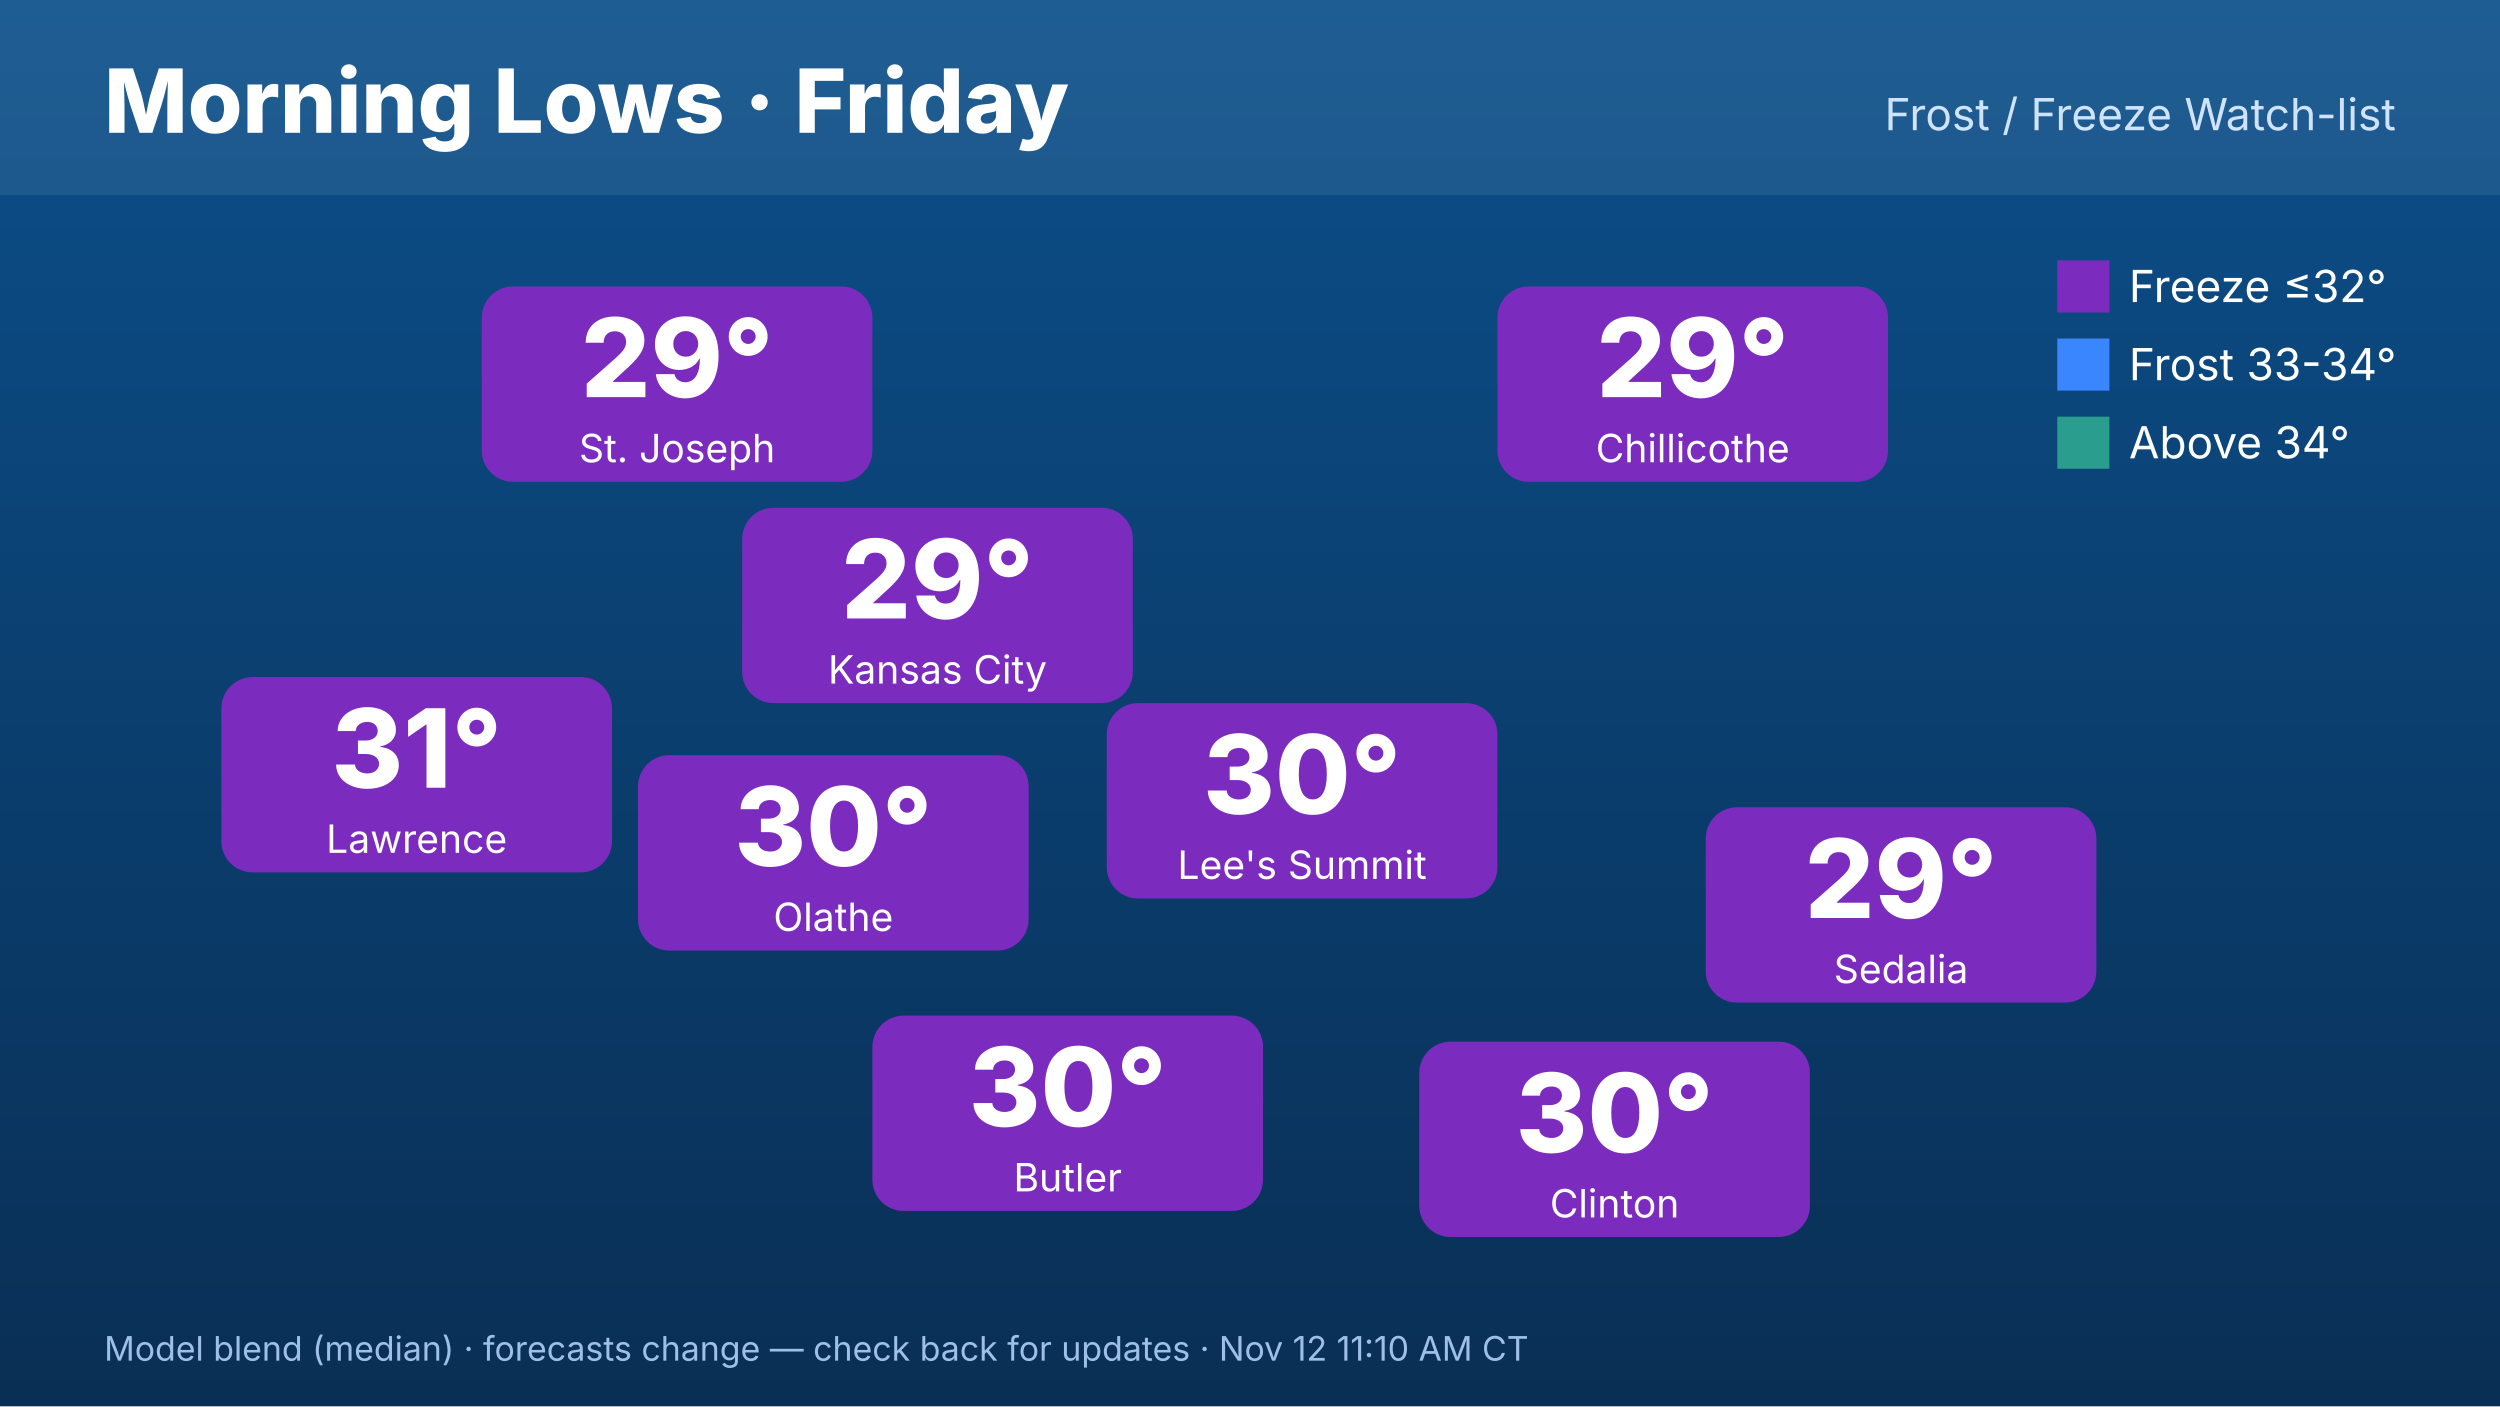
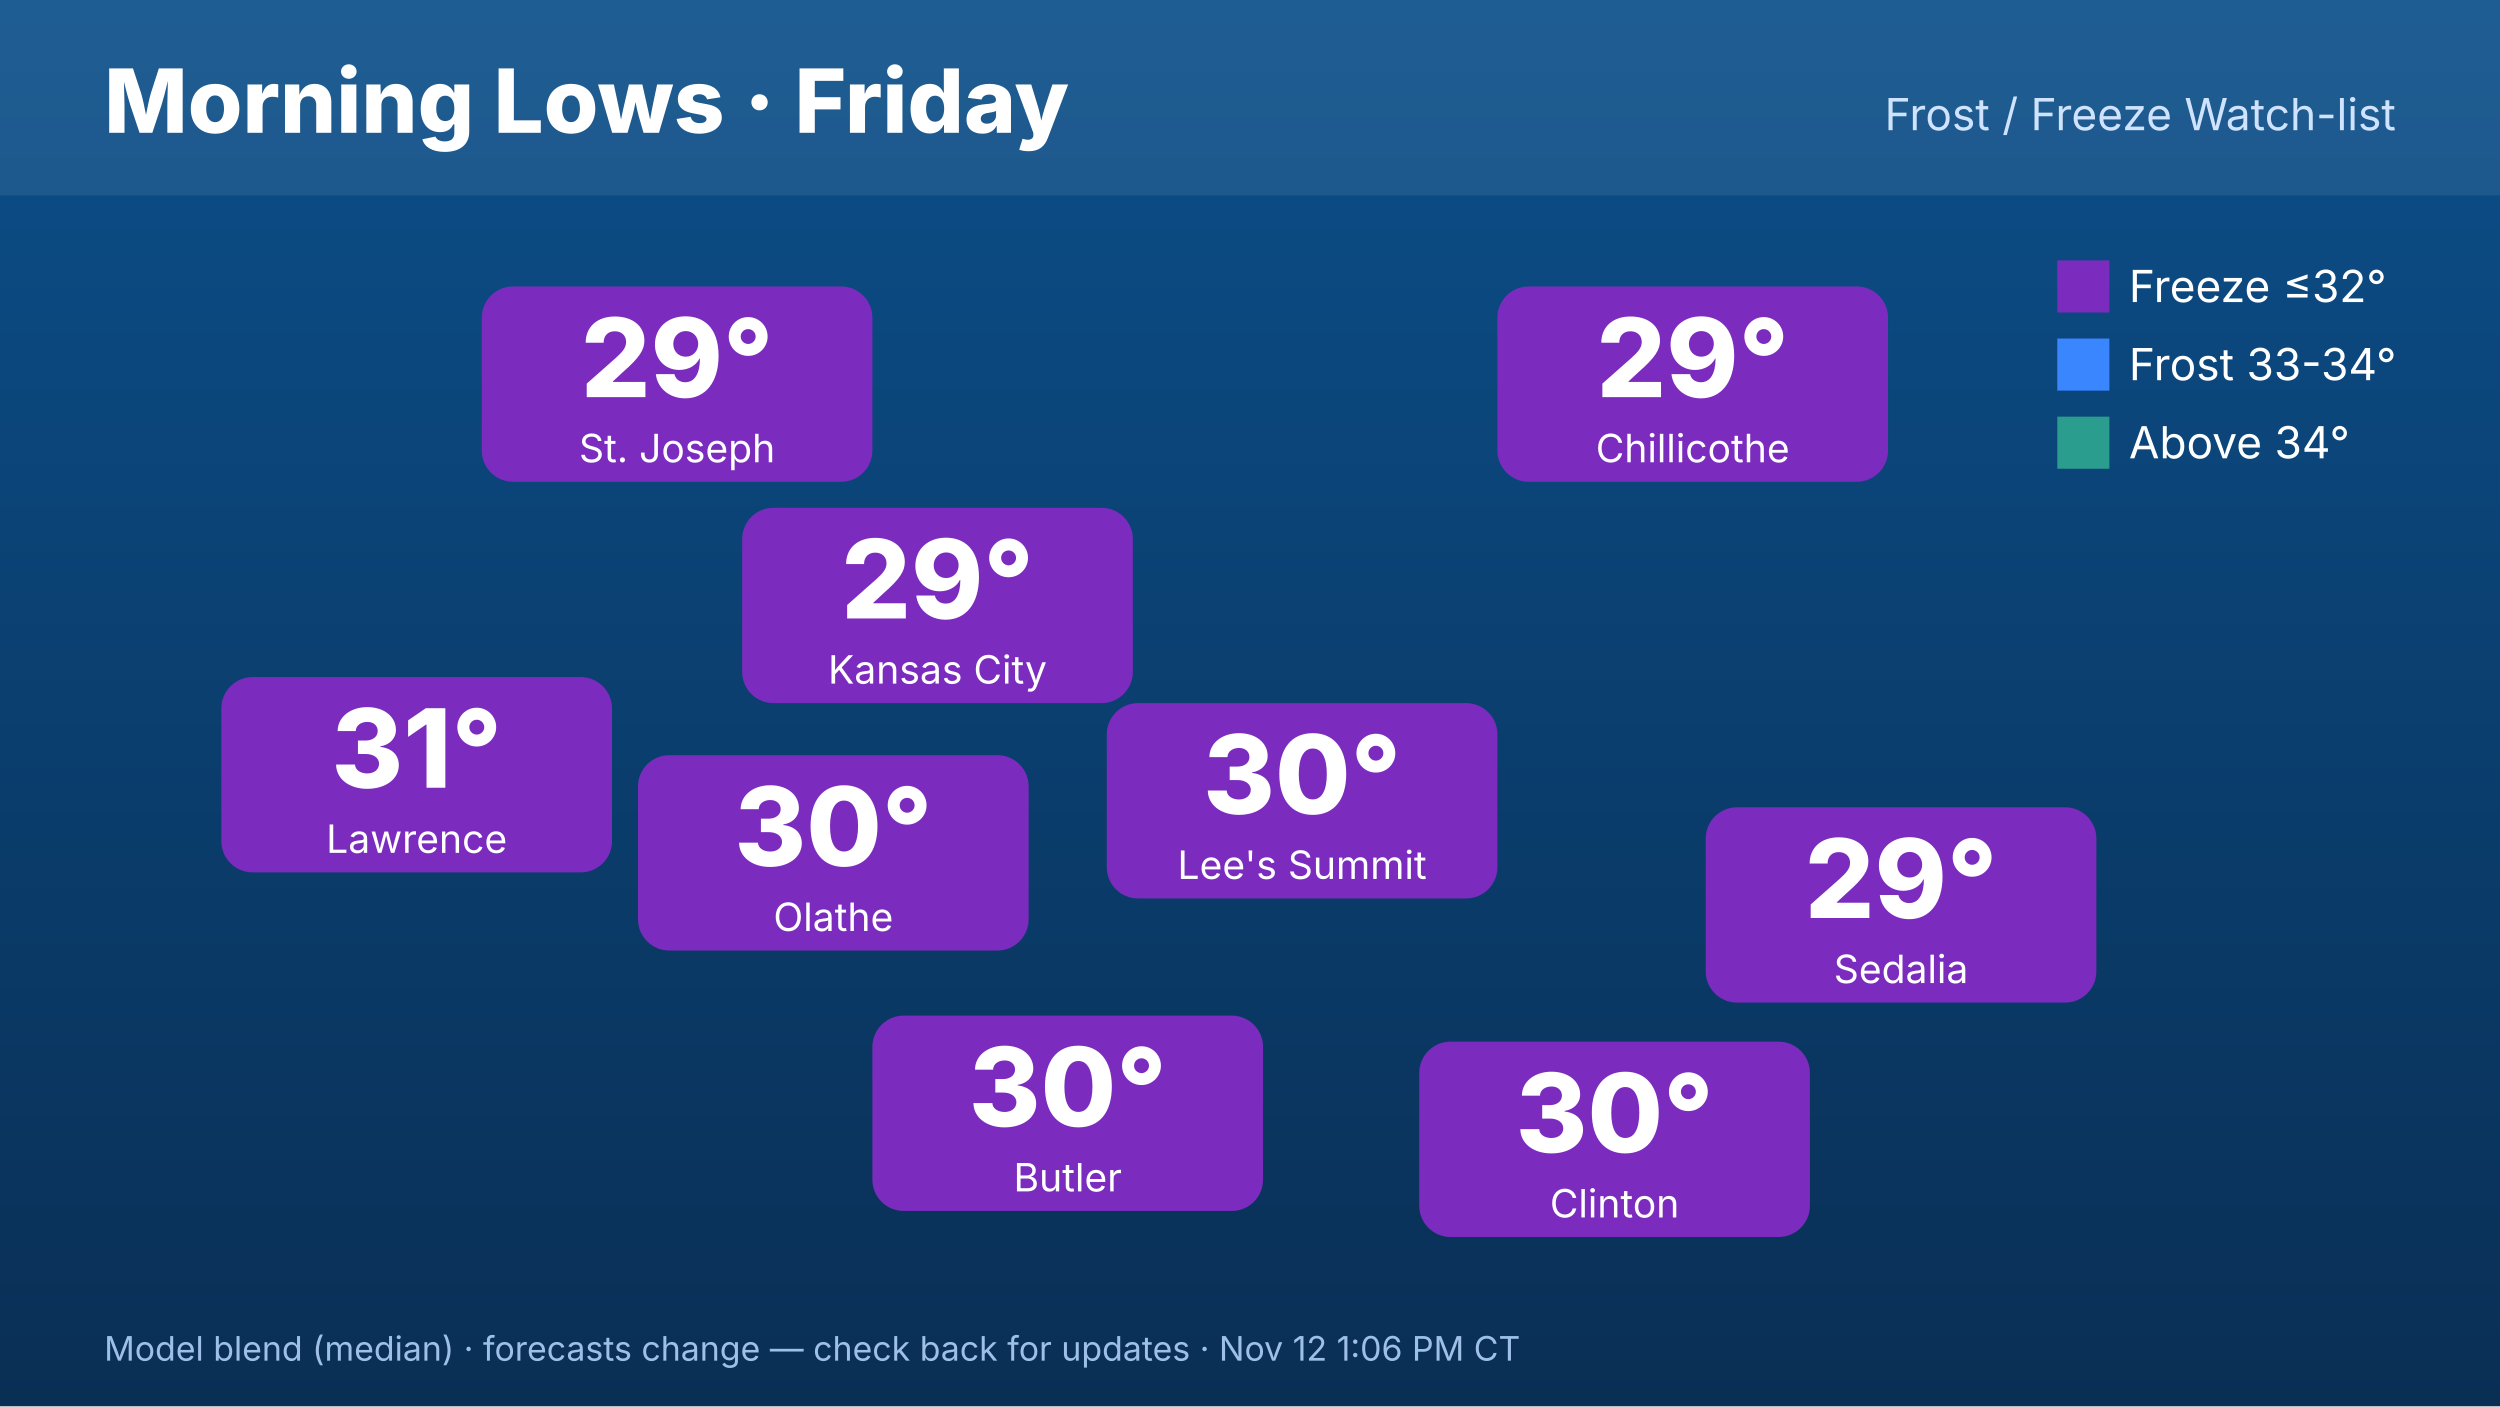
<svg xmlns="http://www.w3.org/2000/svg" width="1920" height="1080" viewBox="0 0 1920 1080" font-family="Inter,Helvetica,Arial,sans-serif">
  <defs>
    <linearGradient id="bg" x1="0" y1="0" x2="0" y2="1">
      <stop offset="0" stop-color="#0b4f8a" />
      <stop offset="1" stop-color="#0a2f55" />
    </linearGradient>
  </defs>
  <rect width="1920" height="1080" fill="url(#bg)" />
  <rect x="0" y="0" width="1920" height="150" fill="#ffffff" opacity=".08" />
  <text x="80" y="102" font-size="68" font-weight="800" fill="#fff">Morning Lows · Friday</text>
  <text x="1840" y="100" font-size="34" fill="#cfe3ff" text-anchor="end">Frost / Freeze Watch-list</text>
  <rect x="570" y="390" width="300" height="150" rx="24" fill="#7b2cbf" />
  <text x="720" y="475" font-size="84" font-weight="800" fill="#fff" text-anchor="middle">29°</text>
  <text x="720" y="525" font-size="30" fill="#fff" text-anchor="middle">Kansas City</text>
  <rect x="370" y="220" width="300" height="150" rx="24" fill="#7b2cbf" />
  <text x="520" y="305" font-size="84" font-weight="800" fill="#fff" text-anchor="middle">29°</text>
  <text x="520" y="355" font-size="30" fill="#fff" text-anchor="middle">St. Joseph</text>
  <rect x="170" y="520" width="300" height="150" rx="24" fill="#7b2cbf" />
  <text x="320" y="605" font-size="84" font-weight="800" fill="#fff" text-anchor="middle">31°</text>
  <text x="320" y="655" font-size="30" fill="#fff" text-anchor="middle">Lawrence</text>
  <rect x="1150" y="220" width="300" height="150" rx="24" fill="#7b2cbf" />
  <text x="1300" y="305" font-size="84" font-weight="800" fill="#fff" text-anchor="middle">29°</text>
  <text x="1300" y="355" font-size="30" fill="#fff" text-anchor="middle">Chillicothe</text>
  <rect x="1310" y="620" width="300" height="150" rx="24" fill="#7b2cbf" />
  <text x="1460" y="705" font-size="84" font-weight="800" fill="#fff" text-anchor="middle">29°</text>
  <text x="1460" y="755" font-size="30" fill="#fff" text-anchor="middle">Sedalia</text>
  <rect x="1090" y="800" width="300" height="150" rx="24" fill="#7b2cbf" />
  <text x="1240" y="885" font-size="84" font-weight="800" fill="#fff" text-anchor="middle">30°</text>
  <text x="1240" y="935" font-size="30" fill="#fff" text-anchor="middle">Clinton</text>
  <rect x="670" y="780" width="300" height="150" rx="24" fill="#7b2cbf" />
  <text x="820" y="865" font-size="84" font-weight="800" fill="#fff" text-anchor="middle">30°</text>
  <text x="820" y="915" font-size="30" fill="#fff" text-anchor="middle">Butler</text>
  <rect x="490" y="580" width="300" height="150" rx="24" fill="#7b2cbf" />
  <text x="640" y="665" font-size="84" font-weight="800" fill="#fff" text-anchor="middle">30°</text>
  <text x="640" y="715" font-size="30" fill="#fff" text-anchor="middle">Olathe</text>
  <rect x="850" y="540" width="300" height="150" rx="24" fill="#7b2cbf" />
  <text x="1000" y="625" font-size="84" font-weight="800" fill="#fff" text-anchor="middle">30°</text>
  <text x="1000" y="675" font-size="30" fill="#fff" text-anchor="middle">Lee's Summit</text>
  <g font-size="34" fill="#fff">
    <rect x="1580" y="200" width="40" height="40" fill="#7b2cbf" />
    <text x="1635" y="232">Freeze ≤32°</text>
    <rect x="1580" y="260" width="40" height="40" fill="#3a86ff" />
    <text x="1635" y="292">Frost 33-34°</text>
    <rect x="1580" y="320" width="40" height="40" fill="#2a9d8f" />
    <text x="1635" y="352">Above 34°</text>
  </g>
-   <text x="80" y="1045" font-size="26" fill="#9fc0e6">Model blend (median) · forecasts change — check back for updates · Nov 12 11:10 AM CT</text>
+   <text x="80" y="1045" font-size="26" fill="#9fc0e6">Model blend (median) · forecasts change — check back for updates · Nov 12 1:06 PM CT</text>
</svg>
